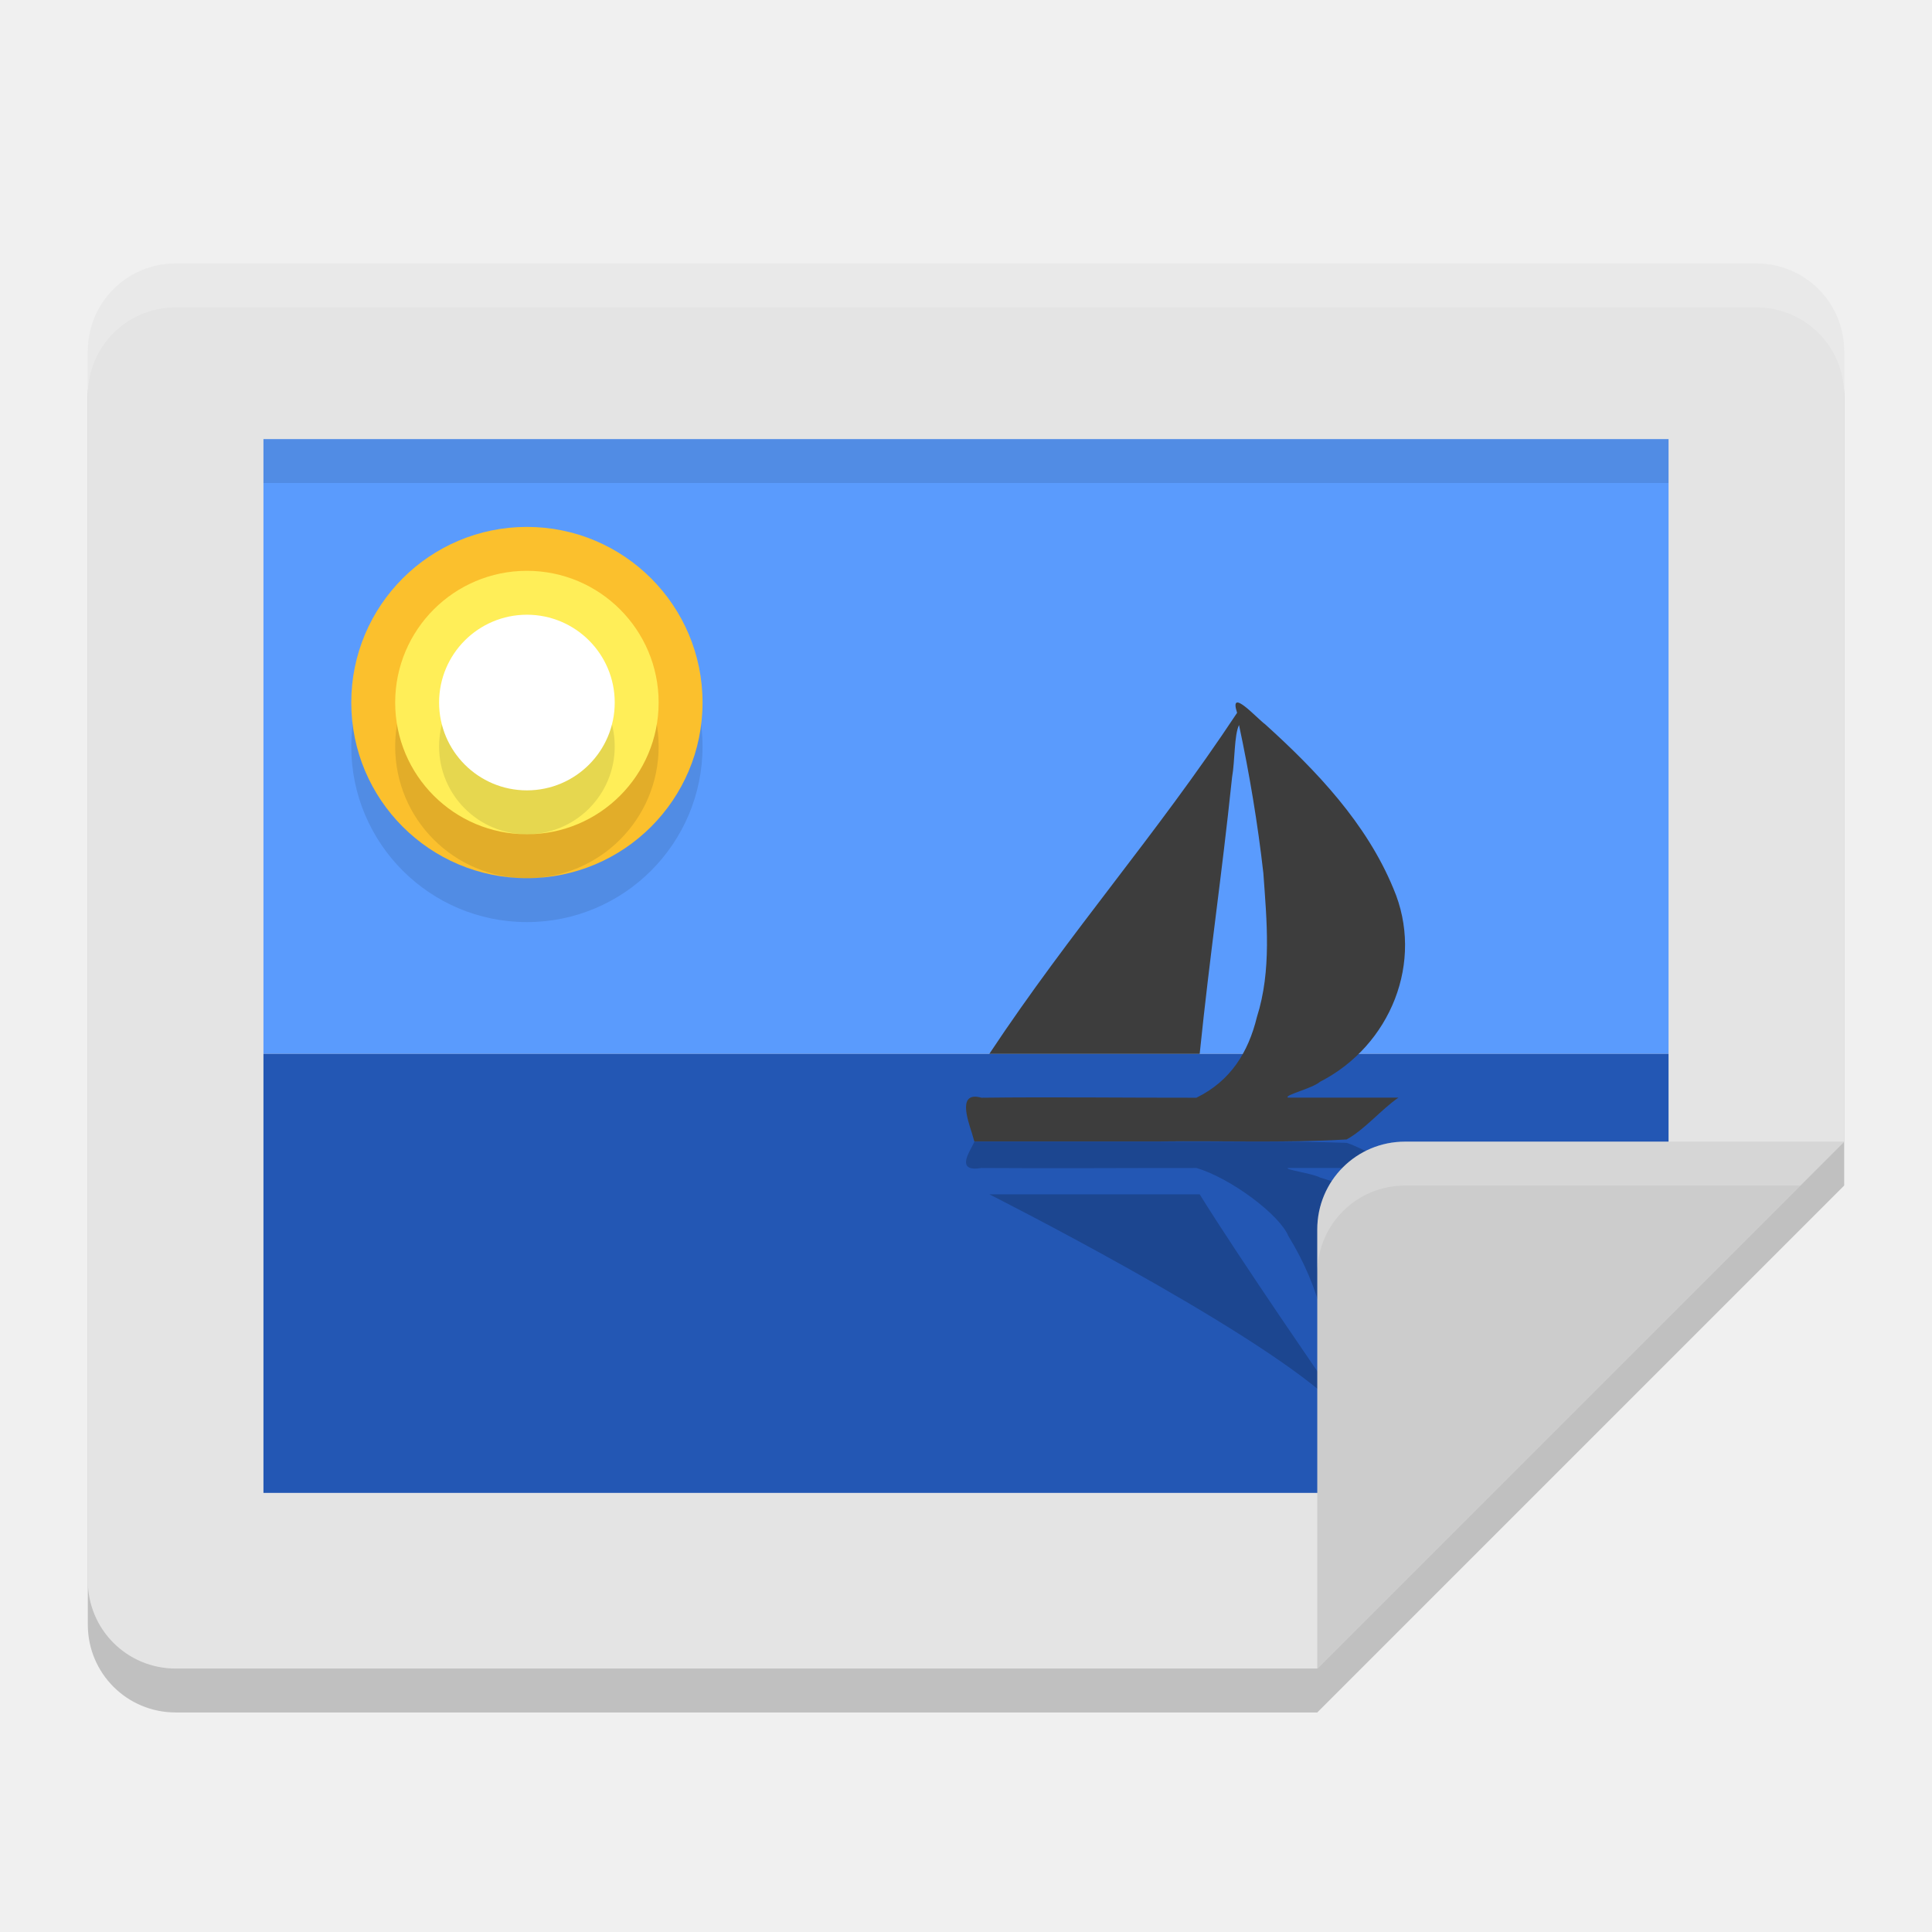
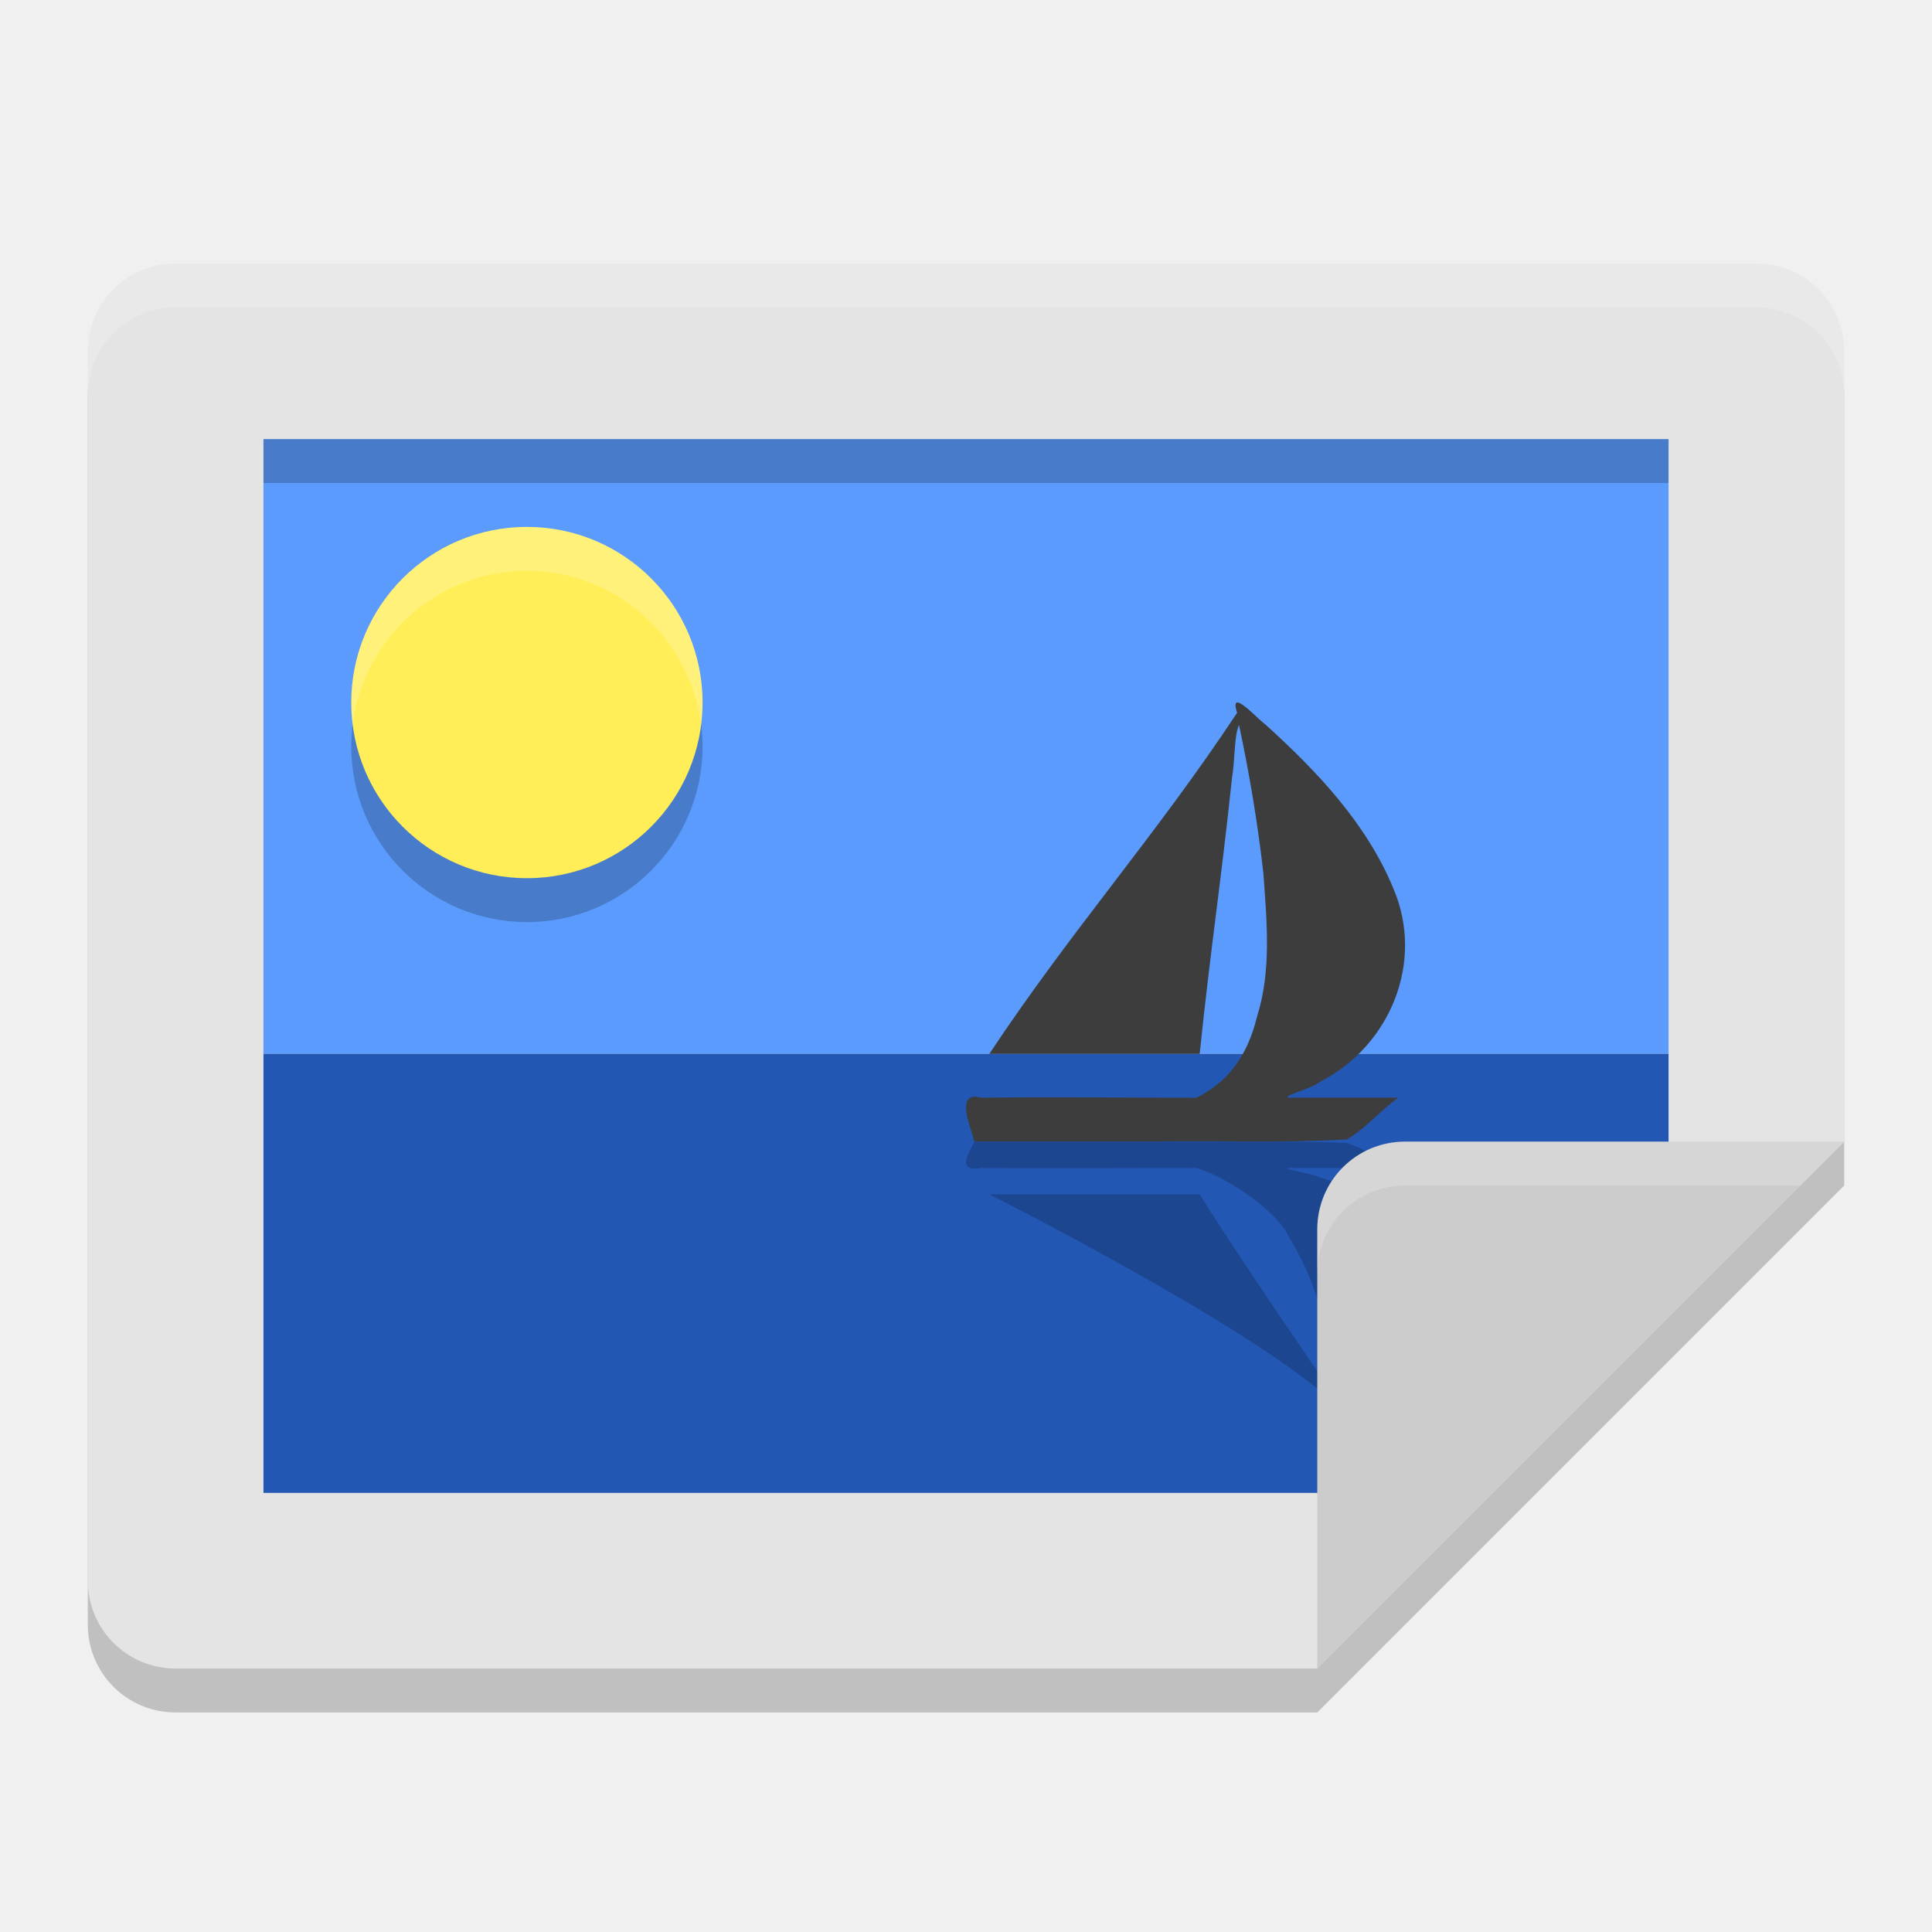
<svg xmlns="http://www.w3.org/2000/svg" width="22" height="22" version="1.1">
  <path style="opacity:0.2" d="m 21,4.5 c 0,-0.554 -0.446,-1 -1,-1 H 2 c -0.554,0 -1,0.446 -1,1 v 14 c 0,0.554 0.446,1 1,1 h 13 l 6,-6 z" />
  <path style="fill:#e4e4e4" d="M 21,4 C 21,3.446 20.554,3 20,3 H 2 C 1.446,3 1,3.446 1,4 v 14 c 0,0.554 0.446,1 1,1 h 13 l 6,-6 z" />
  <path style="fill:#5a9bfd" d="m 3,5 h 16 v 7 C 13.667,12 8.333,12 3,12 Z" />
  <path style="fill:#2357b4" d="m 3,12 h 16 v 2.5 L 16.5,17 H 3 Z" />
  <path style="opacity:0.2" d="m 11.064,13.064 c -0.049,0.093 -0.158,0.282 0.112,0.236 0.816,0.006 1.632,-7.5e-4 2.448,0 0.39,0.115 0.948,0.533 1.047,0.775 0.373,0.607 0.483,1.184 0.489,1.772 0,0 -1.052,-1.524 -1.499,-2.247 H 11.266 c 0,0 2.931,1.478 3.871,2.33 -0.097,0.18 0.222,-0.036 0.321,-0.079 0.586,-0.318 1.152,-0.676 1.458,-1.12 C 17.274,14.231 15.836,13.655 15.033,13.409 14.941,13.361 14.613,13.316 14.668,13.3 h 1.257 c -0.191,-0.079 -0.388,-0.22 -0.59,-0.286 -0.708,-0.025 -1.42,-0.008 -2.129,-0.014 h -2.11 l -0.031,0.063 z" />
  <path style="fill:#3d3d3d" d="m 11.064,12.893 c -0.049,-0.156 -0.158,-0.469 0.112,-0.393 0.816,-0.01 1.632,0.001 2.448,0 0.39,-0.192 0.59,-0.516 0.689,-0.92 C 14.481,11.051 14.425,10.486 14.386,9.942 14.322,9.376 14.228,8.813 14.109,8.256 14.053,8.37 14.063,8.667 14.03,8.849 13.907,10.023 13.782,10.825 13.661,12 H 11.266 c 0.941,-1.418 1.881,-2.464 2.821,-3.883 -0.097,-0.3 0.222,0.06 0.321,0.132 0.586,0.53 1.152,1.126 1.458,1.867 0.358,0.832 -0.031,1.791 -0.834,2.202 -0.092,0.079 -0.42,0.154 -0.365,0.181 h 1.257 c -0.191,0.131 -0.388,0.367 -0.59,0.476 -0.708,0.042 -1.42,0.014 -2.129,0.023 h -2.11 l -0.031,-0.106 z" />
-   <circle style="opacity:0.1" cx="6" cy="8.5" r="2" />
-   <circle style="fill:#fbc02d" cx="6" cy="8" r="2" />
+   <circle style="opacity:0.2" cx="6" cy="8.5" r="2" />
+   <circle style="fill:#ffee58" cx="6" cy="8" r="2" />
  <path style="fill:#cccccc" d="m 15,19 6,-6 h -5 c -0.554,0 -1,0.446 -1,1 z" />
-   <circle style="opacity:0.1" cx="6" cy="8.5" r="1.5" />
-   <circle style="fill:#ffee58" cx="6" cy="8" r="1.5" />
-   <circle style="opacity:0.1" cx="6" cy="8.5" r="1" />
-   <circle style="fill:#ffffff" cx="6" cy="8" r="1" />
  <path style="opacity:0.2;fill:#ffffff" d="M 2,3 C 1.446,3 1,3.446 1,4 v 0.5 c 0,-0.554 0.446,-1 1,-1 h 18 c 0.554,0 1,0.446 1,1 V 4 C 21,3.446 20.554,3 20,3 Z" />
-   <rect style="opacity:0.1" width="16" height=".5" x="3" y="5" />
+   <rect style="opacity:0.2" width="16" height=".5" x="3" y="5" />
  <path style="opacity:0.2;fill:#ffffff" d="m 16,13 c -0.554,0 -1,0.446 -1,1 v 0.5 c 0,-0.554 0.446,-1 1,-1 h 4.5 L 21,13 Z" />
+   <path style="opacity:0.2;fill:#ffffff" d="M 6,6 A 2,2 0 0 0 4,8 2,2 0 0 0 4.018,8.244 2,2 0 0 1 6,6.5 2,2 0 0 1 7.982,8.256 2,2 0 0 0 8,8 2,2 0 0 0 6,6 Z" />
</svg>
